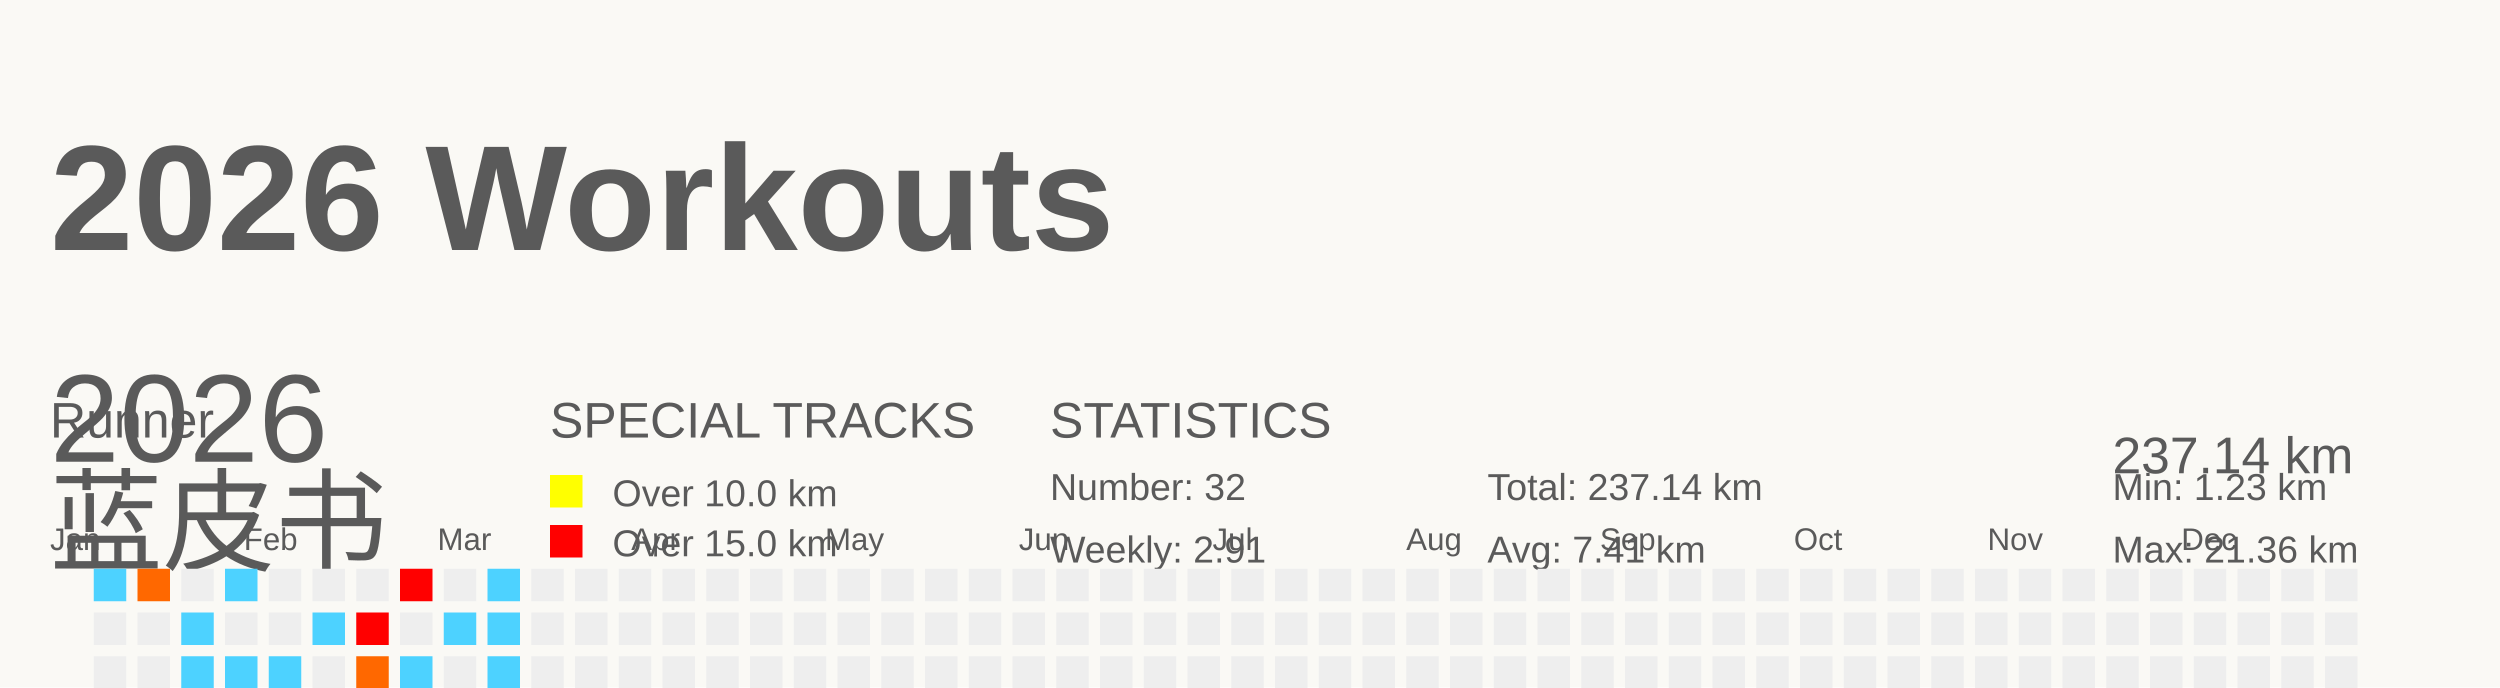
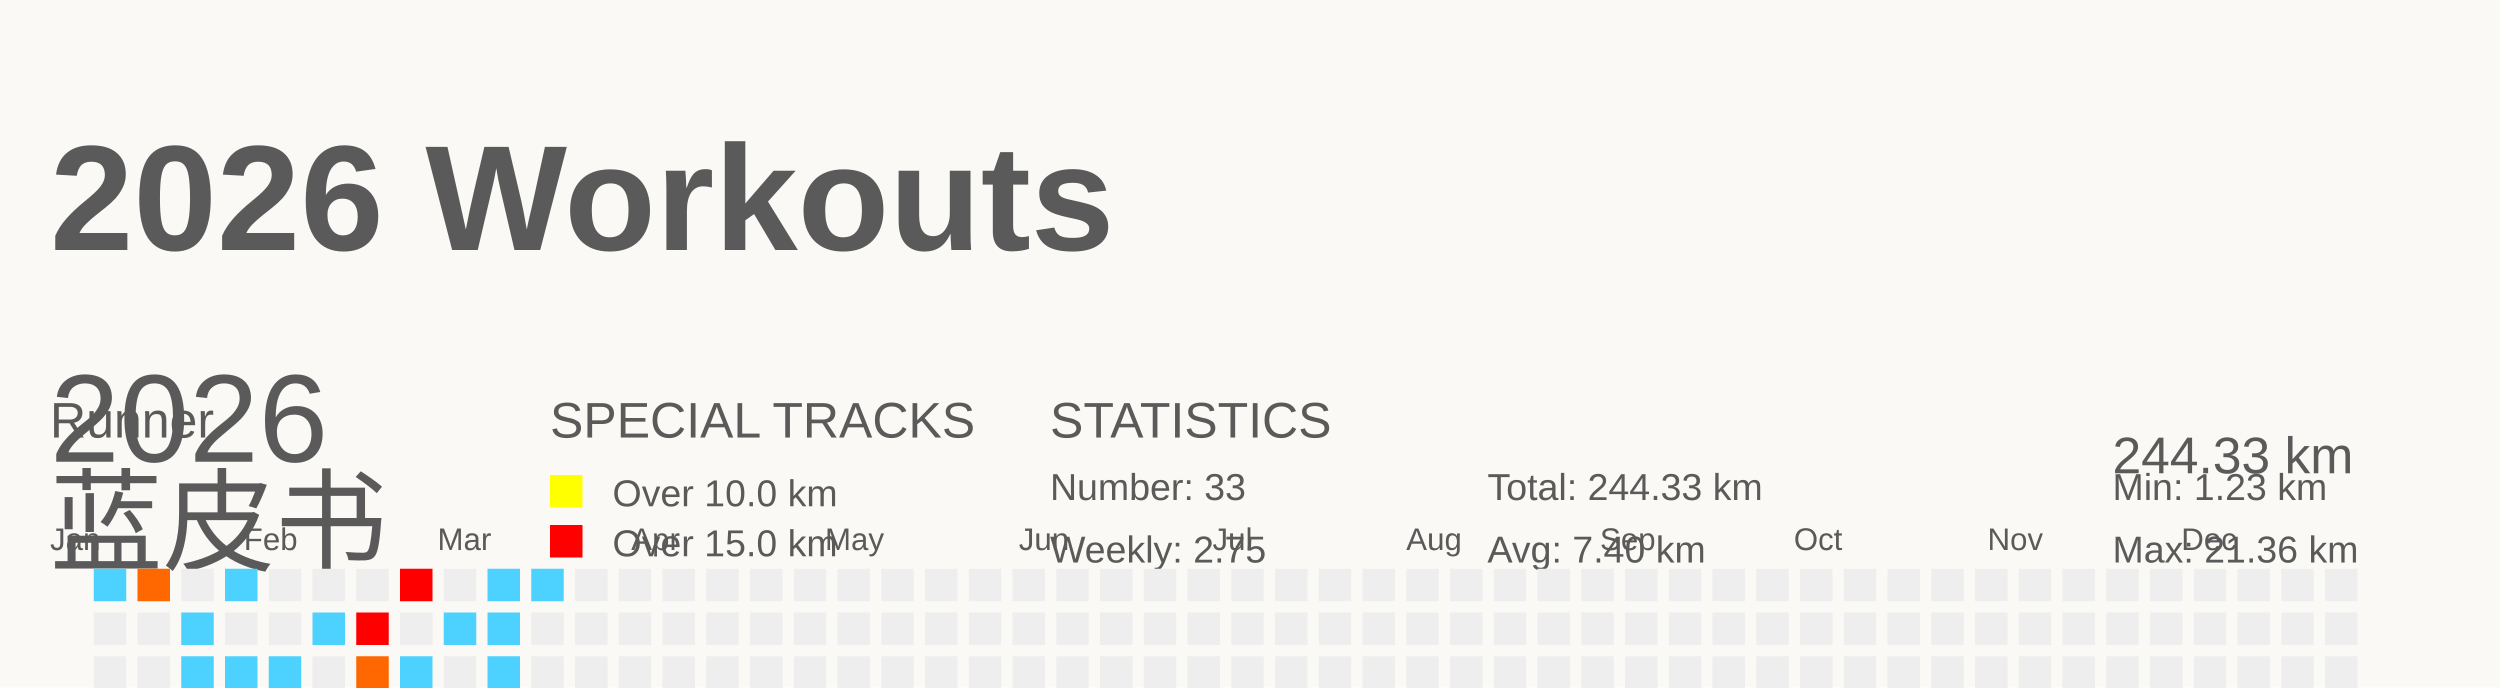
<svg xmlns="http://www.w3.org/2000/svg" baseProfile="full" height="55" version="1.1" viewBox="0 0 200 55" width="200">
  <defs />
  <rect fill="#FAF9F5" height="55" width="200" x="0" y="0" />
  <g id="tracks" />
  <text fill="#5A5A5A" style="font-size:12px; font-family:Arial; font-weight:bold;" x="4" y="20">2026 Workouts</text>
  <text fill="#5A5A5A" style="font-size:4px; font-family:Arial" x="4" y="35">Runner</text>
  <text fill="#5A5A5A" style="font-size:9px; font-family:Arial" x="4" y="45">蓝皮书</text>
  <text fill="#5A5A5A" style="font-size:4px; font-family:Arial" x="44" y="35">SPECIAL TRACKS</text>
  <rect fill="yellow" height="2.6" width="2.6" x="44" y="38" />
  <text fill="#5A5A5A" style="font-size:3px; font-family:Arial" x="49" y="40.5">Over 10.0 km</text>
  <rect fill="red" height="2.6" width="2.6" x="44" y="42" />
  <text fill="#5A5A5A" style="font-size:3px; font-family:Arial" x="49" y="44.5">Over 15.0 km</text>
  <text fill="#5A5A5A" style="font-size:4px; font-family:Arial" x="84" y="35">STATISTICS</text>
-   <text fill="#5A5A5A" style="font-size:3px; font-family:Arial" x="84" y="40">Number: 32</text>
-   <text fill="#5A5A5A" style="font-size:3px; font-family:Arial" x="84" y="45">Weekly: 2.91</text>
-   <text fill="#5A5A5A" style="font-size:3px; font-family:Arial" x="119" y="40">Total: 237.14 km</text>
-   <text fill="#5A5A5A" style="font-size:3px; font-family:Arial" x="119" y="45">Avg: 7.41 km</text>
+   <text fill="#5A5A5A" style="font-size:3px; font-family:Arial" x="84" y="40">Number: 33</text>
+   <text fill="#5A5A5A" style="font-size:3px; font-family:Arial" x="84" y="45">Weekly: 2.75</text>
+   <text fill="#5A5A5A" style="font-size:3px; font-family:Arial" x="119" y="40">Total: 244.33 km</text>
+   <text fill="#5A5A5A" style="font-size:3px; font-family:Arial" x="119" y="45">Avg: 7.40 km</text>
  <text fill="#5A5A5A" style="font-size:3px; font-family:Arial" x="169" y="40">Min: 1.23 km</text>
  <text fill="#5A5A5A" style="font-size:3px; font-family:Arial" x="169" y="45">Max: 21.36 km</text>
  <text dominant-baseline="hanging" fill="#5A5A5A" style="font-size:10.0px; font-family:Arial;" x="4" y="30">2026</text>
-   <text dominant-baseline="hanging" fill="#5A5A5A" style="font-size:4.125px; font-family:Arial;" x="169" y="35">237.14 km</text>
+   <text dominant-baseline="hanging" fill="#5A5A5A" style="font-size:4.125px; font-family:Arial;" x="169" y="35">244.33 km</text>
  <text fill="#5A5A5A" style="font-size:2.5px; font-family:Arial" x="4.0" y="44">Jan</text>
  <text fill="#5A5A5A" style="font-size:2.5px; font-family:Arial" x="19.5" y="44">Feb</text>
  <text fill="#5A5A5A" style="font-size:2.5px; font-family:Arial" x="35.0" y="44">Mar</text>
  <text fill="#5A5A5A" style="font-size:2.5px; font-family:Arial" x="50.5" y="44">Apr</text>
  <text fill="#5A5A5A" style="font-size:2.5px; font-family:Arial" x="66.0" y="44">May</text>
  <text fill="#5A5A5A" style="font-size:2.5px; font-family:Arial" x="81.5" y="44">Jun</text>
  <text fill="#5A5A5A" style="font-size:2.5px; font-family:Arial" x="97.0" y="44">Jul</text>
  <text fill="#5A5A5A" style="font-size:2.5px; font-family:Arial" x="112.5" y="44">Aug</text>
  <text fill="#5A5A5A" style="font-size:2.5px; font-family:Arial" x="128.0" y="44">Sep</text>
  <text fill="#5A5A5A" style="font-size:2.5px; font-family:Arial" x="143.5" y="44">Oct</text>
  <text fill="#5A5A5A" style="font-size:2.5px; font-family:Arial" x="159.0" y="44">Nov</text>
  <text fill="#5A5A5A" style="font-size:2.5px; font-family:Arial" x="174.5" y="44">Dec</text>
  <rect fill="#4dd2ff" height="2.6" width="2.6" x="4.0" y="56.0" />
  <rect fill="#EEEEEE" height="2.6" width="2.6" x="4.0" y="59.5" />
  <rect fill="#ff5e00" height="2.6" width="2.6" x="4.0" y="63.0" />
  <rect fill="#EEEEEE" height="2.6" width="2.6" x="4.0" y="66.5" />
  <rect fill="#4dd2ff" height="2.6" width="2.6" x="7.5" y="45.5" />
  <rect fill="#EEEEEE" height="2.6" width="2.6" x="7.5" y="49.0" />
  <rect fill="#EEEEEE" height="2.6" width="2.6" x="7.5" y="52.5" />
  <rect fill="#EEEEEE" height="2.6" width="2.6" x="7.5" y="56.0" />
  <rect fill="#4dd2ff" height="2.6" width="2.6" x="7.5" y="59.5" />
  <rect fill="#EEEEEE" height="2.6" width="2.6" x="7.5" y="63.0" />
  <rect fill="#4dd2ff" height="2.6" width="2.6" x="7.5" y="66.5" />
  <rect fill="#ff6800" height="2.6" width="2.6" x="11.0" y="45.5" />
  <rect fill="#EEEEEE" height="2.6" width="2.6" x="11.0" y="49.0" />
  <rect fill="#EEEEEE" height="2.6" width="2.6" x="11.0" y="52.5" />
  <rect fill="#EEEEEE" height="2.6" width="2.6" x="11.0" y="56.0" />
  <rect fill="#EEEEEE" height="2.6" width="2.6" x="11.0" y="59.5" />
  <rect fill="#EEEEEE" height="2.6" width="2.6" x="11.0" y="63.0" />
  <rect fill="#EEEEEE" height="2.6" width="2.6" x="11.0" y="66.5" />
  <rect fill="#EEEEEE" height="2.6" width="2.6" x="14.5" y="45.5" />
  <rect fill="#4dd2ff" height="2.6" width="2.6" x="14.5" y="49.0" />
  <rect fill="#4dd2ff" height="2.6" width="2.6" x="14.5" y="52.5" />
  <rect fill="#EEEEEE" height="2.6" width="2.6" x="14.5" y="56.0" />
  <rect fill="#EEEEEE" height="2.6" width="2.6" x="14.5" y="59.5" />
  <rect fill="#EEEEEE" height="2.6" width="2.6" x="14.5" y="63.0" />
  <rect fill="#4dd2ff" height="2.6" width="2.6" x="14.5" y="66.5" />
  <rect fill="#4dd2ff" height="2.6" width="2.6" x="18.0" y="45.5" />
  <rect fill="#EEEEEE" height="2.6" width="2.6" x="18.0" y="49.0" />
  <rect fill="#4dd2ff" height="2.6" width="2.6" x="18.0" y="52.5" />
  <rect fill="#EEEEEE" height="2.6" width="2.6" x="18.0" y="56.0" />
  <rect fill="#EEEEEE" height="2.6" width="2.6" x="18.0" y="59.5" />
  <rect fill="#EEEEEE" height="2.6" width="2.6" x="18.0" y="63.0" />
  <rect fill="#EEEEEE" height="2.6" width="2.6" x="18.0" y="66.5" />
  <rect fill="#EEEEEE" height="2.6" width="2.6" x="21.5" y="45.5" />
  <rect fill="#EEEEEE" height="2.6" width="2.6" x="21.5" y="49.0" />
  <rect fill="#4dd2ff" height="2.6" width="2.6" x="21.5" y="52.5" />
  <rect fill="#EEEEEE" height="2.6" width="2.6" x="21.5" y="56.0" />
  <rect fill="#4dd2ff" height="2.6" width="2.6" x="21.5" y="59.5" />
  <rect fill="#ff8d00" height="2.6" width="2.6" x="21.5" y="63.0" />
  <rect fill="#EEEEEE" height="2.6" width="2.6" x="21.5" y="66.5" />
  <rect fill="#EEEEEE" height="2.6" width="2.6" x="25.0" y="45.5" />
  <rect fill="#4dd2ff" height="2.6" width="2.6" x="25.0" y="49.0" />
  <rect fill="#EEEEEE" height="2.6" width="2.6" x="25.0" y="52.5" />
  <rect fill="#4dd2ff" height="2.6" width="2.6" x="25.0" y="56.0" />
  <rect fill="#EEEEEE" height="2.6" width="2.6" x="25.0" y="59.5" />
  <rect fill="#EEEEEE" height="2.6" width="2.6" x="25.0" y="63.0" />
  <rect fill="#4dd2ff" height="2.6" width="2.6" x="25.0" y="66.5" />
  <rect fill="#EEEEEE" height="2.6" width="2.6" x="28.5" y="45.5" />
  <rect fill="red" height="2.6" width="2.6" x="28.5" y="49.0" />
  <rect fill="#ff6800" height="2.6" width="2.6" x="28.5" y="52.5" />
  <rect fill="#EEEEEE" height="2.6" width="2.6" x="28.5" y="56.0" />
  <rect fill="#4dd2ff" height="2.6" width="2.6" x="28.5" y="59.5" />
  <rect fill="#4dd2ff" height="2.6" width="2.6" x="28.5" y="63.0" />
  <rect fill="#EEEEEE" height="2.6" width="2.6" x="28.5" y="66.5" />
  <rect fill="red" height="2.6" width="2.6" x="32.0" y="45.5" />
  <rect fill="#EEEEEE" height="2.6" width="2.6" x="32.0" y="49.0" />
  <rect fill="#4dd2ff" height="2.6" width="2.6" x="32.0" y="52.5" />
  <rect fill="#4dd2ff" height="2.6" width="2.6" x="32.0" y="56.0" />
  <rect fill="#EEEEEE" height="2.6" width="2.6" x="32.0" y="59.5" />
  <rect fill="#EEEEEE" height="2.6" width="2.6" x="32.0" y="63.0" />
  <rect fill="#EEEEEE" height="2.6" width="2.6" x="32.0" y="66.5" />
  <rect fill="#EEEEEE" height="2.6" width="2.6" x="35.5" y="45.5" />
  <rect fill="#4dd2ff" height="2.6" width="2.6" x="35.5" y="49.0" />
  <rect fill="#EEEEEE" height="2.6" width="2.6" x="35.5" y="52.5" />
  <rect fill="#4dd2ff" height="2.6" width="2.6" x="35.5" y="56.0" />
  <rect fill="#4dd2ff" height="2.6" width="2.6" x="35.5" y="59.5" />
  <rect fill="#4dd2ff" height="2.6" width="2.6" x="35.5" y="63.0" />
  <rect fill="#EEEEEE" height="2.6" width="2.6" x="35.5" y="66.5" />
  <rect fill="#4dd2ff" height="2.6" width="2.6" x="39.0" y="45.5" />
  <rect fill="#4dd2ff" height="2.6" width="2.6" x="39.0" y="49.0" />
  <rect fill="#4dd2ff" height="2.6" width="2.6" x="39.0" y="52.5" />
  <rect fill="#EEEEEE" height="2.6" width="2.6" x="39.0" y="56.0" />
  <rect fill="#4dd2ff" height="2.6" width="2.6" x="39.0" y="59.5" />
  <rect fill="#EEEEEE" height="2.6" width="2.6" x="39.0" y="63.0" />
  <rect fill="#EEEEEE" height="2.6" width="2.6" x="39.0" y="66.5" />
-   <rect fill="#EEEEEE" height="2.6" width="2.6" x="42.5" y="45.5" />
+   <rect fill="#4dd2ff" height="2.6" width="2.6" x="42.5" y="45.5" />
  <rect fill="#EEEEEE" height="2.6" width="2.6" x="42.5" y="49.0" />
  <rect fill="#EEEEEE" height="2.6" width="2.6" x="42.5" y="52.5" />
  <rect fill="#EEEEEE" height="2.6" width="2.6" x="42.5" y="56.0" />
  <rect fill="#EEEEEE" height="2.6" width="2.6" x="42.5" y="59.5" />
  <rect fill="#EEEEEE" height="2.6" width="2.6" x="42.5" y="63.0" />
  <rect fill="#EEEEEE" height="2.6" width="2.6" x="42.5" y="66.5" />
  <rect fill="#EEEEEE" height="2.6" width="2.6" x="46.0" y="45.5" />
  <rect fill="#EEEEEE" height="2.6" width="2.6" x="46.0" y="49.0" />
  <rect fill="#EEEEEE" height="2.6" width="2.6" x="46.0" y="52.5" />
  <rect fill="#EEEEEE" height="2.6" width="2.6" x="46.0" y="56.0" />
  <rect fill="#EEEEEE" height="2.6" width="2.6" x="46.0" y="59.5" />
  <rect fill="#EEEEEE" height="2.6" width="2.6" x="46.0" y="63.0" />
  <rect fill="#EEEEEE" height="2.6" width="2.6" x="46.0" y="66.5" />
  <rect fill="#EEEEEE" height="2.6" width="2.6" x="49.5" y="45.5" />
  <rect fill="#EEEEEE" height="2.6" width="2.6" x="49.5" y="49.0" />
  <rect fill="#EEEEEE" height="2.6" width="2.6" x="49.5" y="52.5" />
  <rect fill="#EEEEEE" height="2.6" width="2.6" x="49.5" y="56.0" />
  <rect fill="#EEEEEE" height="2.6" width="2.6" x="49.5" y="59.5" />
  <rect fill="#EEEEEE" height="2.6" width="2.6" x="49.5" y="63.0" />
  <rect fill="#EEEEEE" height="2.6" width="2.6" x="49.5" y="66.5" />
  <rect fill="#EEEEEE" height="2.6" width="2.6" x="53.0" y="45.5" />
  <rect fill="#EEEEEE" height="2.6" width="2.6" x="53.0" y="49.0" />
  <rect fill="#EEEEEE" height="2.6" width="2.6" x="53.0" y="52.5" />
  <rect fill="#EEEEEE" height="2.6" width="2.6" x="53.0" y="56.0" />
  <rect fill="#EEEEEE" height="2.6" width="2.6" x="53.0" y="59.5" />
  <rect fill="#EEEEEE" height="2.6" width="2.6" x="53.0" y="63.0" />
  <rect fill="#EEEEEE" height="2.6" width="2.6" x="53.0" y="66.5" />
  <rect fill="#EEEEEE" height="2.6" width="2.6" x="56.5" y="45.5" />
  <rect fill="#EEEEEE" height="2.6" width="2.6" x="56.5" y="49.0" />
  <rect fill="#EEEEEE" height="2.6" width="2.6" x="56.5" y="52.5" />
  <rect fill="#EEEEEE" height="2.6" width="2.6" x="56.5" y="56.0" />
  <rect fill="#EEEEEE" height="2.6" width="2.6" x="56.5" y="59.5" />
  <rect fill="#EEEEEE" height="2.6" width="2.6" x="56.5" y="63.0" />
  <rect fill="#EEEEEE" height="2.6" width="2.6" x="56.5" y="66.5" />
  <rect fill="#EEEEEE" height="2.6" width="2.6" x="60.0" y="45.5" />
  <rect fill="#EEEEEE" height="2.6" width="2.6" x="60.0" y="49.0" />
  <rect fill="#EEEEEE" height="2.6" width="2.6" x="60.0" y="52.5" />
  <rect fill="#EEEEEE" height="2.6" width="2.6" x="60.0" y="56.0" />
  <rect fill="#EEEEEE" height="2.6" width="2.6" x="60.0" y="59.5" />
  <rect fill="#EEEEEE" height="2.6" width="2.6" x="60.0" y="63.0" />
  <rect fill="#EEEEEE" height="2.6" width="2.6" x="60.0" y="66.5" />
  <rect fill="#EEEEEE" height="2.6" width="2.6" x="63.5" y="45.5" />
  <rect fill="#EEEEEE" height="2.6" width="2.6" x="63.5" y="49.0" />
  <rect fill="#EEEEEE" height="2.6" width="2.6" x="63.5" y="52.5" />
  <rect fill="#EEEEEE" height="2.6" width="2.6" x="63.5" y="56.0" />
  <rect fill="#EEEEEE" height="2.6" width="2.6" x="63.5" y="59.5" />
  <rect fill="#EEEEEE" height="2.6" width="2.6" x="63.5" y="63.0" />
  <rect fill="#EEEEEE" height="2.6" width="2.6" x="63.5" y="66.5" />
  <rect fill="#EEEEEE" height="2.6" width="2.6" x="67.0" y="45.5" />
  <rect fill="#EEEEEE" height="2.6" width="2.6" x="67.0" y="49.0" />
  <rect fill="#EEEEEE" height="2.6" width="2.6" x="67.0" y="52.5" />
  <rect fill="#EEEEEE" height="2.6" width="2.6" x="67.0" y="56.0" />
  <rect fill="#EEEEEE" height="2.6" width="2.6" x="67.0" y="59.5" />
  <rect fill="#EEEEEE" height="2.6" width="2.6" x="67.0" y="63.0" />
  <rect fill="#EEEEEE" height="2.6" width="2.6" x="67.0" y="66.5" />
  <rect fill="#EEEEEE" height="2.6" width="2.6" x="70.5" y="45.5" />
  <rect fill="#EEEEEE" height="2.6" width="2.6" x="70.5" y="49.0" />
  <rect fill="#EEEEEE" height="2.6" width="2.6" x="70.5" y="52.5" />
  <rect fill="#EEEEEE" height="2.6" width="2.6" x="70.5" y="56.0" />
  <rect fill="#EEEEEE" height="2.6" width="2.6" x="70.5" y="59.5" />
  <rect fill="#EEEEEE" height="2.6" width="2.6" x="70.5" y="63.0" />
  <rect fill="#EEEEEE" height="2.6" width="2.6" x="70.5" y="66.5" />
  <rect fill="#EEEEEE" height="2.6" width="2.6" x="74.0" y="45.5" />
  <rect fill="#EEEEEE" height="2.6" width="2.6" x="74.0" y="49.0" />
  <rect fill="#EEEEEE" height="2.6" width="2.6" x="74.0" y="52.5" />
  <rect fill="#EEEEEE" height="2.6" width="2.6" x="74.0" y="56.0" />
  <rect fill="#EEEEEE" height="2.6" width="2.6" x="74.0" y="59.5" />
  <rect fill="#EEEEEE" height="2.6" width="2.6" x="74.0" y="63.0" />
  <rect fill="#EEEEEE" height="2.6" width="2.6" x="74.0" y="66.5" />
  <rect fill="#EEEEEE" height="2.6" width="2.6" x="77.5" y="45.5" />
  <rect fill="#EEEEEE" height="2.6" width="2.6" x="77.5" y="49.0" />
  <rect fill="#EEEEEE" height="2.6" width="2.6" x="77.5" y="52.5" />
  <rect fill="#EEEEEE" height="2.6" width="2.6" x="77.5" y="56.0" />
  <rect fill="#EEEEEE" height="2.6" width="2.6" x="77.5" y="59.5" />
  <rect fill="#EEEEEE" height="2.6" width="2.6" x="77.5" y="63.0" />
  <rect fill="#EEEEEE" height="2.6" width="2.6" x="77.5" y="66.5" />
  <rect fill="#EEEEEE" height="2.6" width="2.6" x="81.0" y="45.5" />
  <rect fill="#EEEEEE" height="2.6" width="2.6" x="81.0" y="49.0" />
  <rect fill="#EEEEEE" height="2.6" width="2.6" x="81.0" y="52.5" />
  <rect fill="#EEEEEE" height="2.6" width="2.6" x="81.0" y="56.0" />
  <rect fill="#EEEEEE" height="2.6" width="2.6" x="81.0" y="59.5" />
  <rect fill="#EEEEEE" height="2.6" width="2.6" x="81.0" y="63.0" />
  <rect fill="#EEEEEE" height="2.6" width="2.6" x="81.0" y="66.5" />
  <rect fill="#EEEEEE" height="2.6" width="2.6" x="84.5" y="45.5" />
  <rect fill="#EEEEEE" height="2.6" width="2.6" x="84.5" y="49.0" />
  <rect fill="#EEEEEE" height="2.6" width="2.6" x="84.5" y="52.5" />
  <rect fill="#EEEEEE" height="2.6" width="2.6" x="84.5" y="56.0" />
  <rect fill="#EEEEEE" height="2.6" width="2.6" x="84.5" y="59.5" />
  <rect fill="#EEEEEE" height="2.6" width="2.6" x="84.5" y="63.0" />
  <rect fill="#EEEEEE" height="2.6" width="2.6" x="84.5" y="66.5" />
  <rect fill="#EEEEEE" height="2.6" width="2.6" x="88.0" y="45.5" />
  <rect fill="#EEEEEE" height="2.6" width="2.6" x="88.0" y="49.0" />
  <rect fill="#EEEEEE" height="2.6" width="2.6" x="88.0" y="52.5" />
  <rect fill="#EEEEEE" height="2.6" width="2.6" x="88.0" y="56.0" />
  <rect fill="#EEEEEE" height="2.6" width="2.6" x="88.0" y="59.5" />
  <rect fill="#EEEEEE" height="2.6" width="2.6" x="88.0" y="63.0" />
  <rect fill="#EEEEEE" height="2.6" width="2.6" x="88.0" y="66.5" />
  <rect fill="#EEEEEE" height="2.6" width="2.6" x="91.5" y="45.5" />
  <rect fill="#EEEEEE" height="2.6" width="2.6" x="91.5" y="49.0" />
  <rect fill="#EEEEEE" height="2.6" width="2.6" x="91.5" y="52.5" />
  <rect fill="#EEEEEE" height="2.6" width="2.6" x="91.5" y="56.0" />
  <rect fill="#EEEEEE" height="2.6" width="2.6" x="91.5" y="59.5" />
  <rect fill="#EEEEEE" height="2.6" width="2.6" x="91.5" y="63.0" />
  <rect fill="#EEEEEE" height="2.6" width="2.6" x="91.5" y="66.5" />
  <rect fill="#EEEEEE" height="2.6" width="2.6" x="95.0" y="45.5" />
  <rect fill="#EEEEEE" height="2.6" width="2.6" x="95.0" y="49.0" />
  <rect fill="#EEEEEE" height="2.6" width="2.6" x="95.0" y="52.5" />
  <rect fill="#EEEEEE" height="2.6" width="2.6" x="95.0" y="56.0" />
  <rect fill="#EEEEEE" height="2.6" width="2.6" x="95.0" y="59.5" />
  <rect fill="#EEEEEE" height="2.6" width="2.6" x="95.0" y="63.0" />
  <rect fill="#EEEEEE" height="2.6" width="2.6" x="95.0" y="66.5" />
  <rect fill="#EEEEEE" height="2.6" width="2.6" x="98.5" y="45.5" />
  <rect fill="#EEEEEE" height="2.6" width="2.6" x="98.5" y="49.0" />
  <rect fill="#EEEEEE" height="2.6" width="2.6" x="98.5" y="52.5" />
  <rect fill="#EEEEEE" height="2.6" width="2.6" x="98.5" y="56.0" />
  <rect fill="#EEEEEE" height="2.6" width="2.6" x="98.5" y="59.5" />
  <rect fill="#EEEEEE" height="2.6" width="2.6" x="98.5" y="63.0" />
  <rect fill="#EEEEEE" height="2.6" width="2.6" x="98.5" y="66.5" />
  <rect fill="#EEEEEE" height="2.6" width="2.6" x="102.0" y="45.5" />
  <rect fill="#EEEEEE" height="2.6" width="2.6" x="102.0" y="49.0" />
  <rect fill="#EEEEEE" height="2.6" width="2.6" x="102.0" y="52.5" />
  <rect fill="#EEEEEE" height="2.6" width="2.6" x="102.0" y="56.0" />
  <rect fill="#EEEEEE" height="2.6" width="2.6" x="102.0" y="59.5" />
  <rect fill="#EEEEEE" height="2.6" width="2.6" x="102.0" y="63.0" />
  <rect fill="#EEEEEE" height="2.6" width="2.6" x="102.0" y="66.5" />
  <rect fill="#EEEEEE" height="2.6" width="2.6" x="105.5" y="45.5" />
  <rect fill="#EEEEEE" height="2.6" width="2.6" x="105.5" y="49.0" />
  <rect fill="#EEEEEE" height="2.6" width="2.6" x="105.5" y="52.5" />
  <rect fill="#EEEEEE" height="2.6" width="2.6" x="105.5" y="56.0" />
  <rect fill="#EEEEEE" height="2.6" width="2.6" x="105.5" y="59.5" />
  <rect fill="#EEEEEE" height="2.6" width="2.6" x="105.5" y="63.0" />
  <rect fill="#EEEEEE" height="2.6" width="2.6" x="105.5" y="66.5" />
  <rect fill="#EEEEEE" height="2.6" width="2.6" x="109.0" y="45.5" />
  <rect fill="#EEEEEE" height="2.6" width="2.6" x="109.0" y="49.0" />
  <rect fill="#EEEEEE" height="2.6" width="2.6" x="109.0" y="52.5" />
  <rect fill="#EEEEEE" height="2.6" width="2.6" x="109.0" y="56.0" />
  <rect fill="#EEEEEE" height="2.6" width="2.6" x="109.0" y="59.5" />
  <rect fill="#EEEEEE" height="2.6" width="2.6" x="109.0" y="63.0" />
  <rect fill="#EEEEEE" height="2.6" width="2.6" x="109.0" y="66.5" />
  <rect fill="#EEEEEE" height="2.6" width="2.6" x="112.5" y="45.5" />
  <rect fill="#EEEEEE" height="2.6" width="2.6" x="112.5" y="49.0" />
  <rect fill="#EEEEEE" height="2.6" width="2.6" x="112.5" y="52.5" />
  <rect fill="#EEEEEE" height="2.6" width="2.6" x="112.5" y="56.0" />
  <rect fill="#EEEEEE" height="2.6" width="2.6" x="112.5" y="59.5" />
  <rect fill="#EEEEEE" height="2.6" width="2.6" x="112.5" y="63.0" />
  <rect fill="#EEEEEE" height="2.6" width="2.6" x="112.5" y="66.5" />
  <rect fill="#EEEEEE" height="2.6" width="2.6" x="116.0" y="45.5" />
  <rect fill="#EEEEEE" height="2.6" width="2.6" x="116.0" y="49.0" />
  <rect fill="#EEEEEE" height="2.6" width="2.6" x="116.0" y="52.5" />
  <rect fill="#EEEEEE" height="2.6" width="2.6" x="116.0" y="56.0" />
  <rect fill="#EEEEEE" height="2.6" width="2.6" x="116.0" y="59.5" />
  <rect fill="#EEEEEE" height="2.6" width="2.6" x="116.0" y="63.0" />
  <rect fill="#EEEEEE" height="2.6" width="2.6" x="116.0" y="66.5" />
  <rect fill="#EEEEEE" height="2.6" width="2.6" x="119.5" y="45.5" />
  <rect fill="#EEEEEE" height="2.6" width="2.6" x="119.5" y="49.0" />
  <rect fill="#EEEEEE" height="2.6" width="2.6" x="119.5" y="52.5" />
  <rect fill="#EEEEEE" height="2.6" width="2.6" x="119.5" y="56.0" />
  <rect fill="#EEEEEE" height="2.6" width="2.6" x="119.5" y="59.5" />
  <rect fill="#EEEEEE" height="2.6" width="2.6" x="119.5" y="63.0" />
  <rect fill="#EEEEEE" height="2.6" width="2.6" x="119.5" y="66.5" />
  <rect fill="#EEEEEE" height="2.6" width="2.6" x="123.0" y="45.5" />
  <rect fill="#EEEEEE" height="2.6" width="2.6" x="123.0" y="49.0" />
  <rect fill="#EEEEEE" height="2.6" width="2.6" x="123.0" y="52.5" />
  <rect fill="#EEEEEE" height="2.6" width="2.6" x="123.0" y="56.0" />
  <rect fill="#EEEEEE" height="2.6" width="2.6" x="123.0" y="59.5" />
  <rect fill="#EEEEEE" height="2.6" width="2.6" x="123.0" y="63.0" />
  <rect fill="#EEEEEE" height="2.6" width="2.6" x="123.0" y="66.5" />
  <rect fill="#EEEEEE" height="2.6" width="2.6" x="126.5" y="45.5" />
  <rect fill="#EEEEEE" height="2.6" width="2.6" x="126.5" y="49.0" />
  <rect fill="#EEEEEE" height="2.6" width="2.6" x="126.5" y="52.5" />
  <rect fill="#EEEEEE" height="2.6" width="2.6" x="126.5" y="56.0" />
  <rect fill="#EEEEEE" height="2.6" width="2.6" x="126.5" y="59.5" />
  <rect fill="#EEEEEE" height="2.6" width="2.6" x="126.5" y="63.0" />
  <rect fill="#EEEEEE" height="2.6" width="2.6" x="126.5" y="66.5" />
  <rect fill="#EEEEEE" height="2.6" width="2.6" x="130.0" y="45.5" />
  <rect fill="#EEEEEE" height="2.6" width="2.6" x="130.0" y="49.0" />
  <rect fill="#EEEEEE" height="2.6" width="2.6" x="130.0" y="52.5" />
  <rect fill="#EEEEEE" height="2.6" width="2.6" x="130.0" y="56.0" />
  <rect fill="#EEEEEE" height="2.6" width="2.6" x="130.0" y="59.5" />
  <rect fill="#EEEEEE" height="2.6" width="2.6" x="130.0" y="63.0" />
  <rect fill="#EEEEEE" height="2.6" width="2.6" x="130.0" y="66.5" />
  <rect fill="#EEEEEE" height="2.6" width="2.6" x="133.5" y="45.5" />
  <rect fill="#EEEEEE" height="2.6" width="2.6" x="133.5" y="49.0" />
  <rect fill="#EEEEEE" height="2.6" width="2.6" x="133.5" y="52.5" />
  <rect fill="#EEEEEE" height="2.6" width="2.6" x="133.5" y="56.0" />
  <rect fill="#EEEEEE" height="2.6" width="2.6" x="133.5" y="59.5" />
  <rect fill="#EEEEEE" height="2.6" width="2.6" x="133.5" y="63.0" />
  <rect fill="#EEEEEE" height="2.6" width="2.6" x="133.5" y="66.5" />
  <rect fill="#EEEEEE" height="2.6" width="2.6" x="137.0" y="45.5" />
  <rect fill="#EEEEEE" height="2.6" width="2.6" x="137.0" y="49.0" />
  <rect fill="#EEEEEE" height="2.6" width="2.6" x="137.0" y="52.5" />
  <rect fill="#EEEEEE" height="2.6" width="2.6" x="137.0" y="56.0" />
  <rect fill="#EEEEEE" height="2.6" width="2.6" x="137.0" y="59.5" />
  <rect fill="#EEEEEE" height="2.6" width="2.6" x="137.0" y="63.0" />
  <rect fill="#EEEEEE" height="2.6" width="2.6" x="137.0" y="66.5" />
  <rect fill="#EEEEEE" height="2.6" width="2.6" x="140.5" y="45.5" />
  <rect fill="#EEEEEE" height="2.6" width="2.6" x="140.5" y="49.0" />
  <rect fill="#EEEEEE" height="2.6" width="2.6" x="140.5" y="52.5" />
  <rect fill="#EEEEEE" height="2.6" width="2.6" x="140.5" y="56.0" />
  <rect fill="#EEEEEE" height="2.6" width="2.6" x="140.5" y="59.5" />
  <rect fill="#EEEEEE" height="2.6" width="2.6" x="140.5" y="63.0" />
  <rect fill="#EEEEEE" height="2.6" width="2.6" x="140.5" y="66.5" />
  <rect fill="#EEEEEE" height="2.6" width="2.6" x="144.0" y="45.5" />
  <rect fill="#EEEEEE" height="2.6" width="2.6" x="144.0" y="49.0" />
  <rect fill="#EEEEEE" height="2.6" width="2.6" x="144.0" y="52.5" />
  <rect fill="#EEEEEE" height="2.6" width="2.6" x="144.0" y="56.0" />
  <rect fill="#EEEEEE" height="2.6" width="2.6" x="144.0" y="59.5" />
  <rect fill="#EEEEEE" height="2.6" width="2.6" x="144.0" y="63.0" />
  <rect fill="#EEEEEE" height="2.6" width="2.6" x="144.0" y="66.5" />
  <rect fill="#EEEEEE" height="2.6" width="2.6" x="147.5" y="45.5" />
  <rect fill="#EEEEEE" height="2.6" width="2.6" x="147.5" y="49.0" />
  <rect fill="#EEEEEE" height="2.6" width="2.6" x="147.5" y="52.5" />
  <rect fill="#EEEEEE" height="2.6" width="2.6" x="147.5" y="56.0" />
  <rect fill="#EEEEEE" height="2.6" width="2.6" x="147.5" y="59.5" />
  <rect fill="#EEEEEE" height="2.6" width="2.6" x="147.5" y="63.0" />
  <rect fill="#EEEEEE" height="2.6" width="2.6" x="147.5" y="66.5" />
  <rect fill="#EEEEEE" height="2.6" width="2.6" x="151.0" y="45.5" />
  <rect fill="#EEEEEE" height="2.6" width="2.6" x="151.0" y="49.0" />
  <rect fill="#EEEEEE" height="2.6" width="2.6" x="151.0" y="52.5" />
  <rect fill="#EEEEEE" height="2.6" width="2.6" x="151.0" y="56.0" />
  <rect fill="#EEEEEE" height="2.6" width="2.6" x="151.0" y="59.5" />
  <rect fill="#EEEEEE" height="2.6" width="2.6" x="151.0" y="63.0" />
  <rect fill="#EEEEEE" height="2.6" width="2.6" x="151.0" y="66.5" />
  <rect fill="#EEEEEE" height="2.6" width="2.6" x="154.5" y="45.5" />
  <rect fill="#EEEEEE" height="2.6" width="2.6" x="154.5" y="49.0" />
  <rect fill="#EEEEEE" height="2.6" width="2.6" x="154.5" y="52.5" />
  <rect fill="#EEEEEE" height="2.6" width="2.6" x="154.5" y="56.0" />
  <rect fill="#EEEEEE" height="2.6" width="2.6" x="154.5" y="59.5" />
  <rect fill="#EEEEEE" height="2.6" width="2.6" x="154.5" y="63.0" />
  <rect fill="#EEEEEE" height="2.6" width="2.6" x="154.5" y="66.5" />
  <rect fill="#EEEEEE" height="2.6" width="2.6" x="158.0" y="45.5" />
  <rect fill="#EEEEEE" height="2.6" width="2.6" x="158.0" y="49.0" />
  <rect fill="#EEEEEE" height="2.6" width="2.6" x="158.0" y="52.5" />
  <rect fill="#EEEEEE" height="2.6" width="2.6" x="158.0" y="56.0" />
  <rect fill="#EEEEEE" height="2.6" width="2.6" x="158.0" y="59.5" />
  <rect fill="#EEEEEE" height="2.6" width="2.6" x="158.0" y="63.0" />
  <rect fill="#EEEEEE" height="2.6" width="2.6" x="158.0" y="66.5" />
  <rect fill="#EEEEEE" height="2.6" width="2.6" x="161.5" y="45.5" />
  <rect fill="#EEEEEE" height="2.6" width="2.6" x="161.5" y="49.0" />
  <rect fill="#EEEEEE" height="2.6" width="2.6" x="161.5" y="52.5" />
  <rect fill="#EEEEEE" height="2.6" width="2.6" x="161.5" y="56.0" />
  <rect fill="#EEEEEE" height="2.6" width="2.6" x="161.5" y="59.5" />
  <rect fill="#EEEEEE" height="2.6" width="2.6" x="161.5" y="63.0" />
  <rect fill="#EEEEEE" height="2.6" width="2.6" x="161.5" y="66.5" />
  <rect fill="#EEEEEE" height="2.6" width="2.6" x="165.0" y="45.5" />
  <rect fill="#EEEEEE" height="2.6" width="2.6" x="165.0" y="49.0" />
  <rect fill="#EEEEEE" height="2.6" width="2.6" x="165.0" y="52.5" />
  <rect fill="#EEEEEE" height="2.6" width="2.6" x="165.0" y="56.0" />
  <rect fill="#EEEEEE" height="2.6" width="2.6" x="165.0" y="59.5" />
  <rect fill="#EEEEEE" height="2.6" width="2.6" x="165.0" y="63.0" />
  <rect fill="#EEEEEE" height="2.6" width="2.6" x="165.0" y="66.5" />
  <rect fill="#EEEEEE" height="2.6" width="2.6" x="168.5" y="45.5" />
  <rect fill="#EEEEEE" height="2.6" width="2.6" x="168.5" y="49.0" />
  <rect fill="#EEEEEE" height="2.6" width="2.6" x="168.5" y="52.5" />
  <rect fill="#EEEEEE" height="2.6" width="2.6" x="168.5" y="56.0" />
  <rect fill="#EEEEEE" height="2.6" width="2.6" x="168.5" y="59.5" />
  <rect fill="#EEEEEE" height="2.6" width="2.6" x="168.5" y="63.0" />
  <rect fill="#EEEEEE" height="2.6" width="2.6" x="168.5" y="66.5" />
  <rect fill="#EEEEEE" height="2.6" width="2.6" x="172.0" y="45.5" />
  <rect fill="#EEEEEE" height="2.6" width="2.6" x="172.0" y="49.0" />
  <rect fill="#EEEEEE" height="2.6" width="2.6" x="172.0" y="52.5" />
  <rect fill="#EEEEEE" height="2.6" width="2.6" x="172.0" y="56.0" />
  <rect fill="#EEEEEE" height="2.6" width="2.6" x="172.0" y="59.5" />
  <rect fill="#EEEEEE" height="2.6" width="2.6" x="172.0" y="63.0" />
  <rect fill="#EEEEEE" height="2.6" width="2.6" x="172.0" y="66.5" />
  <rect fill="#EEEEEE" height="2.6" width="2.6" x="175.5" y="45.5" />
  <rect fill="#EEEEEE" height="2.6" width="2.6" x="175.5" y="49.0" />
  <rect fill="#EEEEEE" height="2.6" width="2.6" x="175.5" y="52.5" />
  <rect fill="#EEEEEE" height="2.6" width="2.6" x="175.5" y="56.0" />
  <rect fill="#EEEEEE" height="2.6" width="2.6" x="175.5" y="59.5" />
  <rect fill="#EEEEEE" height="2.6" width="2.6" x="175.5" y="63.0" />
  <rect fill="#EEEEEE" height="2.6" width="2.6" x="175.5" y="66.5" />
  <rect fill="#EEEEEE" height="2.6" width="2.6" x="179.0" y="45.5" />
  <rect fill="#EEEEEE" height="2.6" width="2.6" x="179.0" y="49.0" />
  <rect fill="#EEEEEE" height="2.6" width="2.6" x="179.0" y="52.5" />
  <rect fill="#EEEEEE" height="2.6" width="2.6" x="179.0" y="56.0" />
  <rect fill="#EEEEEE" height="2.6" width="2.6" x="179.0" y="59.5" />
  <rect fill="#EEEEEE" height="2.6" width="2.6" x="179.0" y="63.0" />
  <rect fill="#EEEEEE" height="2.6" width="2.6" x="179.0" y="66.5" />
  <rect fill="#EEEEEE" height="2.6" width="2.6" x="182.5" y="45.5" />
  <rect fill="#EEEEEE" height="2.6" width="2.6" x="182.5" y="49.0" />
  <rect fill="#EEEEEE" height="2.6" width="2.6" x="182.5" y="52.5" />
  <rect fill="#EEEEEE" height="2.6" width="2.6" x="182.5" y="56.0" />
  <rect fill="#EEEEEE" height="2.6" width="2.6" x="182.5" y="59.5" />
  <rect fill="#EEEEEE" height="2.6" width="2.6" x="182.5" y="63.0" />
  <rect fill="#EEEEEE" height="2.6" width="2.6" x="182.5" y="66.5" />
  <rect fill="#EEEEEE" height="2.6" width="2.6" x="186.0" y="45.5" />
  <rect fill="#EEEEEE" height="2.6" width="2.6" x="186.0" y="49.0" />
  <rect fill="#EEEEEE" height="2.6" width="2.6" x="186.0" y="52.5" />
  <rect fill="#EEEEEE" height="2.6" width="2.6" x="186.0" y="56.0" />
</svg>
